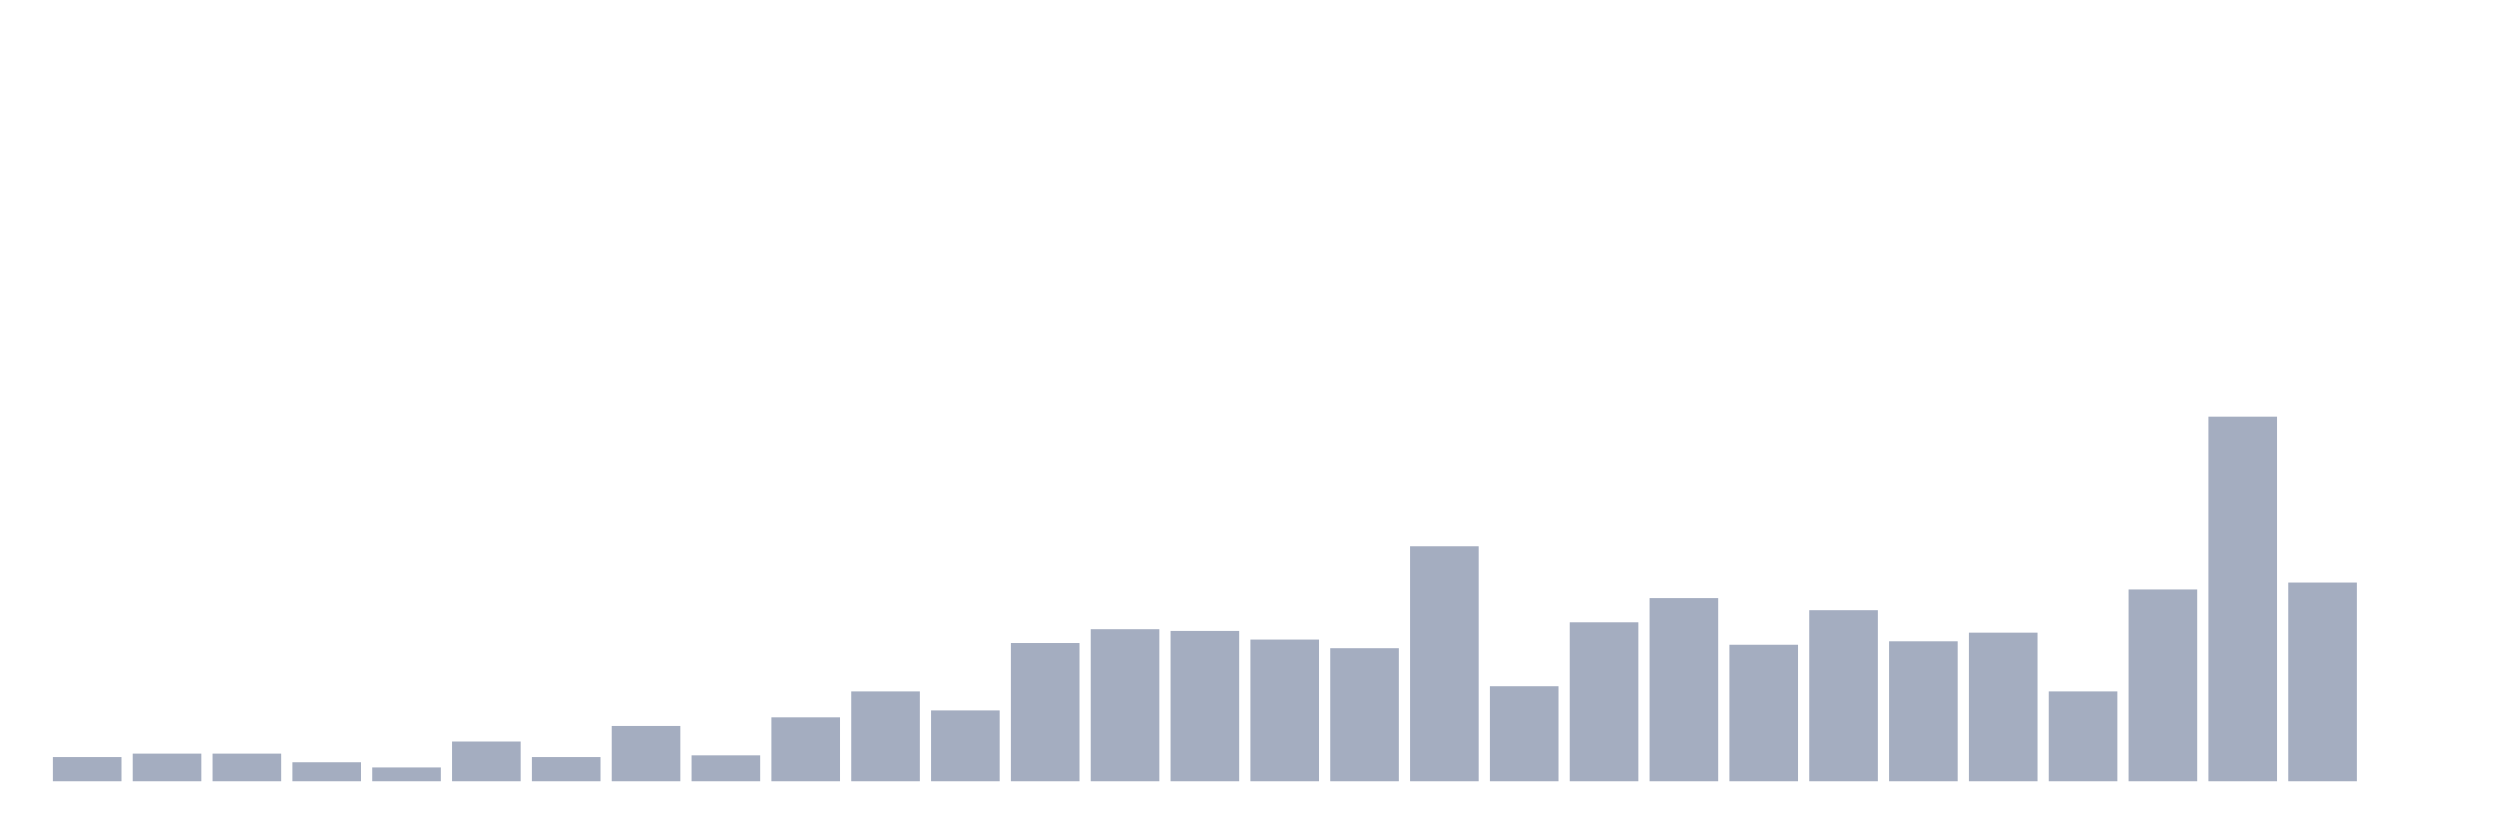
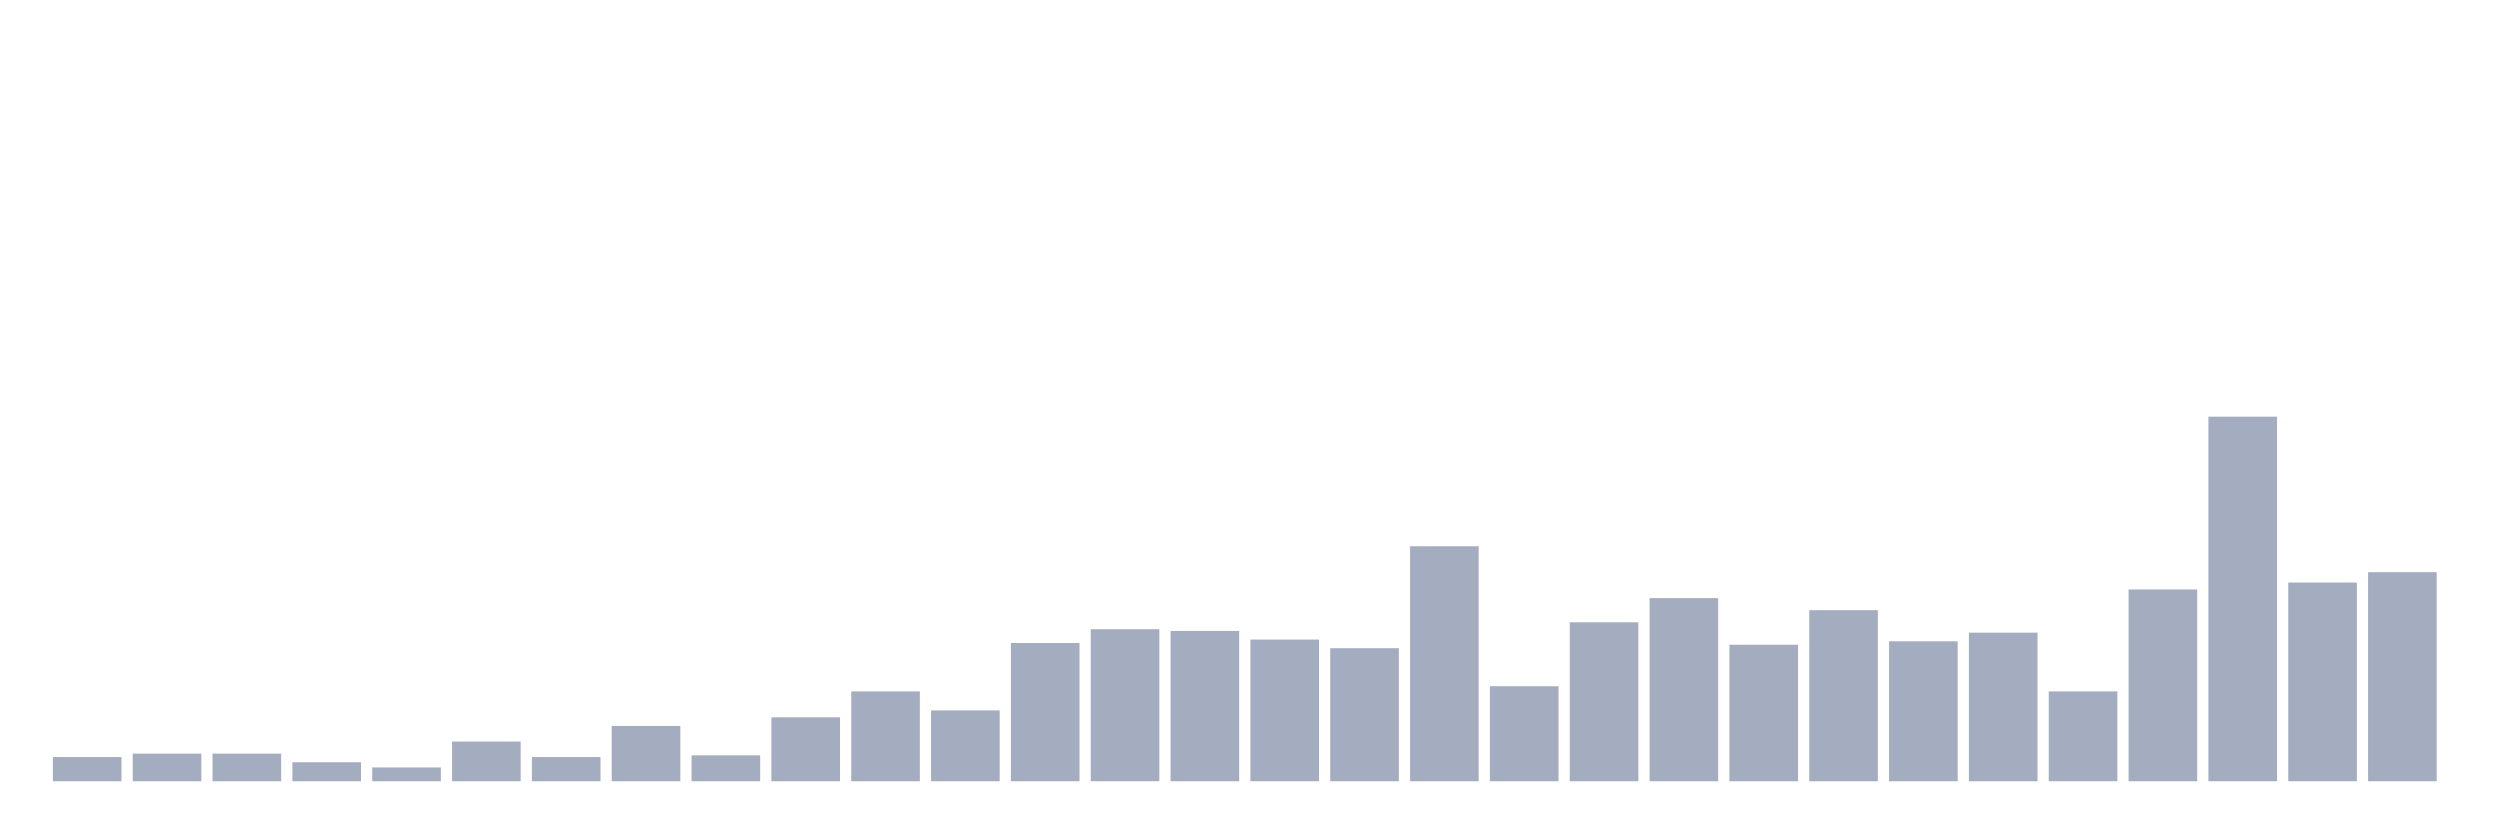
<svg xmlns="http://www.w3.org/2000/svg" viewBox="0 0 480 160">
  <g transform="translate(10,10)">
    <rect class="bar" x="0.153" width="13.175" y="135.355" height="4.645" fill="rgb(164,173,192)" />
    <rect class="bar" x="15.482" width="13.175" y="134.692" height="5.308" fill="rgb(164,173,192)" />
    <rect class="bar" x="30.81" width="13.175" y="134.692" height="5.308" fill="rgb(164,173,192)" />
    <rect class="bar" x="46.138" width="13.175" y="136.351" height="3.649" fill="rgb(164,173,192)" />
    <rect class="bar" x="61.466" width="13.175" y="137.346" height="2.654" fill="rgb(164,173,192)" />
    <rect class="bar" x="76.794" width="13.175" y="132.37" height="7.63" fill="rgb(164,173,192)" />
    <rect class="bar" x="92.123" width="13.175" y="135.355" height="4.645" fill="rgb(164,173,192)" />
    <rect class="bar" x="107.451" width="13.175" y="129.384" height="10.616" fill="rgb(164,173,192)" />
    <rect class="bar" x="122.779" width="13.175" y="135.024" height="4.976" fill="rgb(164,173,192)" />
    <rect class="bar" x="138.107" width="13.175" y="127.725" height="12.275" fill="rgb(164,173,192)" />
    <rect class="bar" x="153.436" width="13.175" y="122.749" height="17.251" fill="rgb(164,173,192)" />
    <rect class="bar" x="168.764" width="13.175" y="126.398" height="13.602" fill="rgb(164,173,192)" />
    <rect class="bar" x="184.092" width="13.175" y="113.46" height="26.54" fill="rgb(164,173,192)" />
    <rect class="bar" x="199.42" width="13.175" y="110.806" height="29.194" fill="rgb(164,173,192)" />
    <rect class="bar" x="214.748" width="13.175" y="111.137" height="28.863" fill="rgb(164,173,192)" />
    <rect class="bar" x="230.077" width="13.175" y="112.796" height="27.204" fill="rgb(164,173,192)" />
    <rect class="bar" x="245.405" width="13.175" y="114.455" height="25.545" fill="rgb(164,173,192)" />
    <rect class="bar" x="260.733" width="13.175" y="94.882" height="45.118" fill="rgb(164,173,192)" />
    <rect class="bar" x="276.061" width="13.175" y="121.754" height="18.246" fill="rgb(164,173,192)" />
    <rect class="bar" x="291.39" width="13.175" y="109.479" height="30.521" fill="rgb(164,173,192)" />
    <rect class="bar" x="306.718" width="13.175" y="104.834" height="35.166" fill="rgb(164,173,192)" />
    <rect class="bar" x="322.046" width="13.175" y="113.791" height="26.209" fill="rgb(164,173,192)" />
    <rect class="bar" x="337.374" width="13.175" y="107.156" height="32.844" fill="rgb(164,173,192)" />
    <rect class="bar" x="352.702" width="13.175" y="113.128" height="26.872" fill="rgb(164,173,192)" />
    <rect class="bar" x="368.031" width="13.175" y="111.469" height="28.531" fill="rgb(164,173,192)" />
    <rect class="bar" x="383.359" width="13.175" y="122.749" height="17.251" fill="rgb(164,173,192)" />
    <rect class="bar" x="398.687" width="13.175" y="103.175" height="36.825" fill="rgb(164,173,192)" />
    <rect class="bar" x="414.015" width="13.175" y="70" height="70" fill="rgb(164,173,192)" />
    <rect class="bar" x="429.344" width="13.175" y="101.848" height="38.152" fill="rgb(164,173,192)" />
-     <rect class="bar" x="444.672" width="13.175" y="140" height="0" fill="rgb(164,173,192)" />
+     <rect class="bar" x="444.672" width="13.175" y="99.858" height="40.142" fill="rgb(164,173,192)" />
  </g>
</svg>
